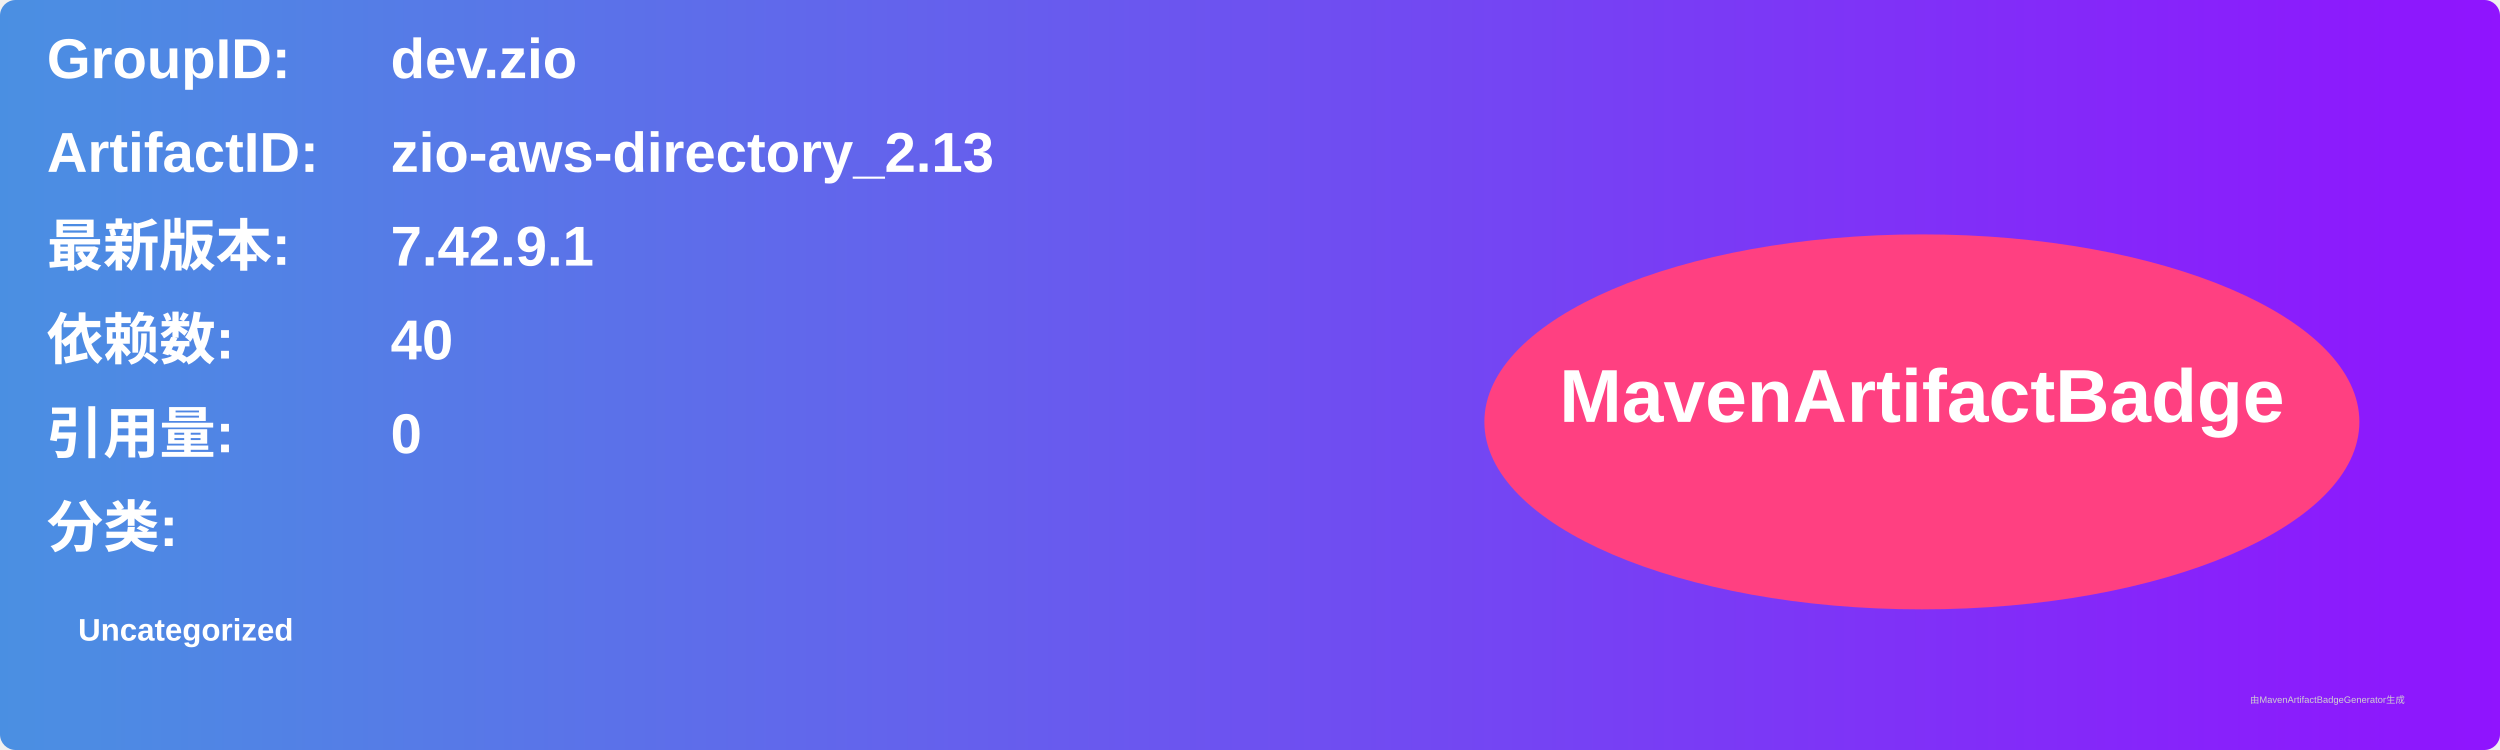
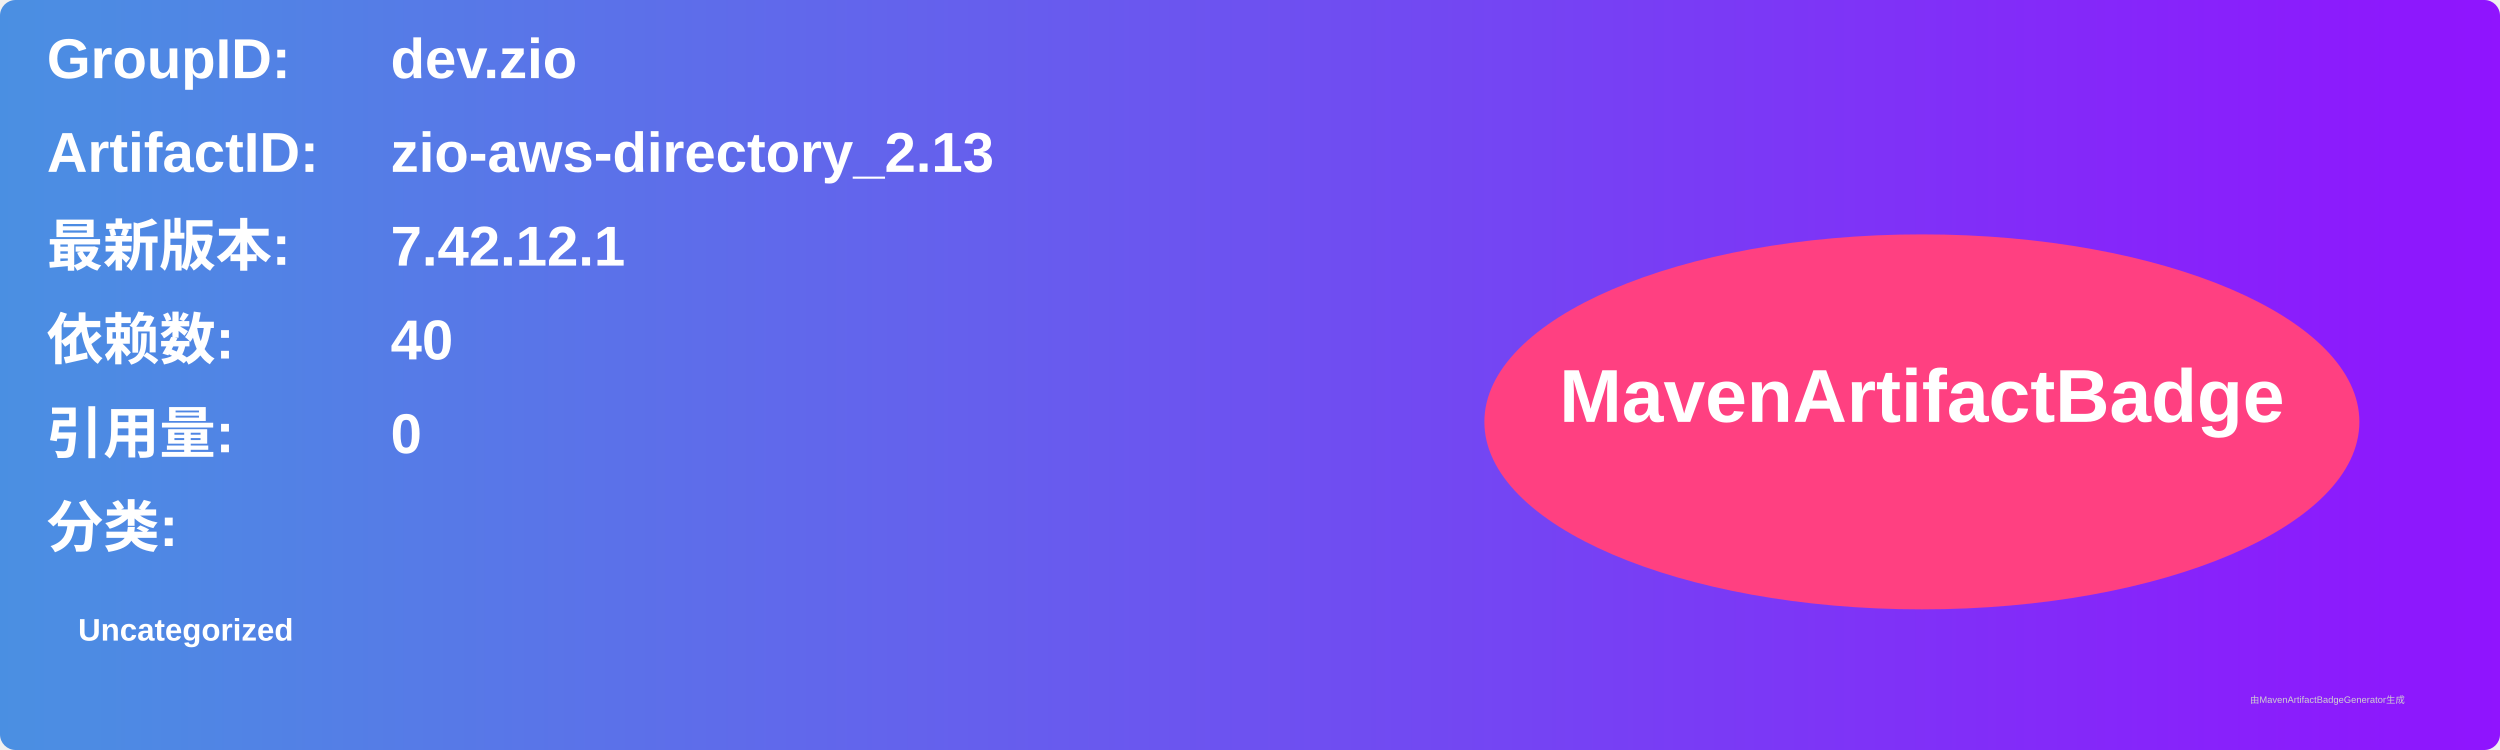
<svg xmlns="http://www.w3.org/2000/svg" width="800" height="240" viewBox="0 0 800 240">
  <linearGradient id="grad" x1="0%" y1="0%" x2="100%" y2="0%">
    <stop offset="0%" stop-color="#4a90e2" />
    <stop offset="100%" stop-color="#9013fe" />
  </linearGradient>
  <rect width="100%" height="100%" rx="5" ry="5" fill="url(#grad)" />
  <g transform="translate(15, 15)">
    <text x="0" y="10" font-family="Arial" font-size="18" fill="white" font-weight="bold" width="260">GroupID:</text>
    <text x="110" y="10" font-family="Arial" font-size="18" fill="white" font-weight="bold" width="460">dev.zio</text>
    <text x="0" y="40" font-family="Arial" font-size="18" fill="white" font-weight="bold" width="260">ArtifactID:</text>
    <text x="110" y="40" font-family="Arial" font-size="18" fill="white" font-weight="bold" width="460">zio-aws-directory_2.13</text>
    <text x="0" y="70" font-family="Arial" font-size="18" fill="white" font-weight="bold">最新版本:</text>
    <text x="110" y="70" font-family="Arial" font-size="18" fill="white" font-weight="bold">
-       <tspan font-weight="bold">7.42.9.1</tspan>
+       <tspan font-weight="bold">7.42.12.1</tspan>
    </text>
    <text x="0" y="100" font-family="Arial" font-size="18" fill="white" font-weight="bold">依赖数: </text>
    <text x="110" y="100" font-family="Arial" font-size="18" fill="white">
      <tspan font-weight="bold">40</tspan>
    </text>
    <text x="0" y="130" font-family="Arial" font-size="18" fill="white" font-weight="bold">引用量: </text>
    <text x="110" y="130" font-family="Arial" font-size="18" fill="white">
      <tspan font-weight="bold">0</tspan>
    </text>
    <text x="0" y="160" font-family="Arial" font-size="18" fill="white" font-weight="bold">分类:</text>
    <text x="10" y="190" font-family="Arial" font-size="10" fill="white">
      <tspan font-weight="bold">Uncategorized</tspan>
    </text>
    <ellipse cx="600" cy="120" rx="140" ry="60" fill="#ff4081" />
    <text x="600" y="120" text-anchor="middle" font-family="Arial" font-size="24" fill="white" font-weight="bold">MavenArtifactBadge</text>
  </g>
  <text x="720" y="225" font-family="Arial" font-size="3" fill="#d0d0d0">由MavenArtifactBadgeGenerator生成</text>
</svg>
